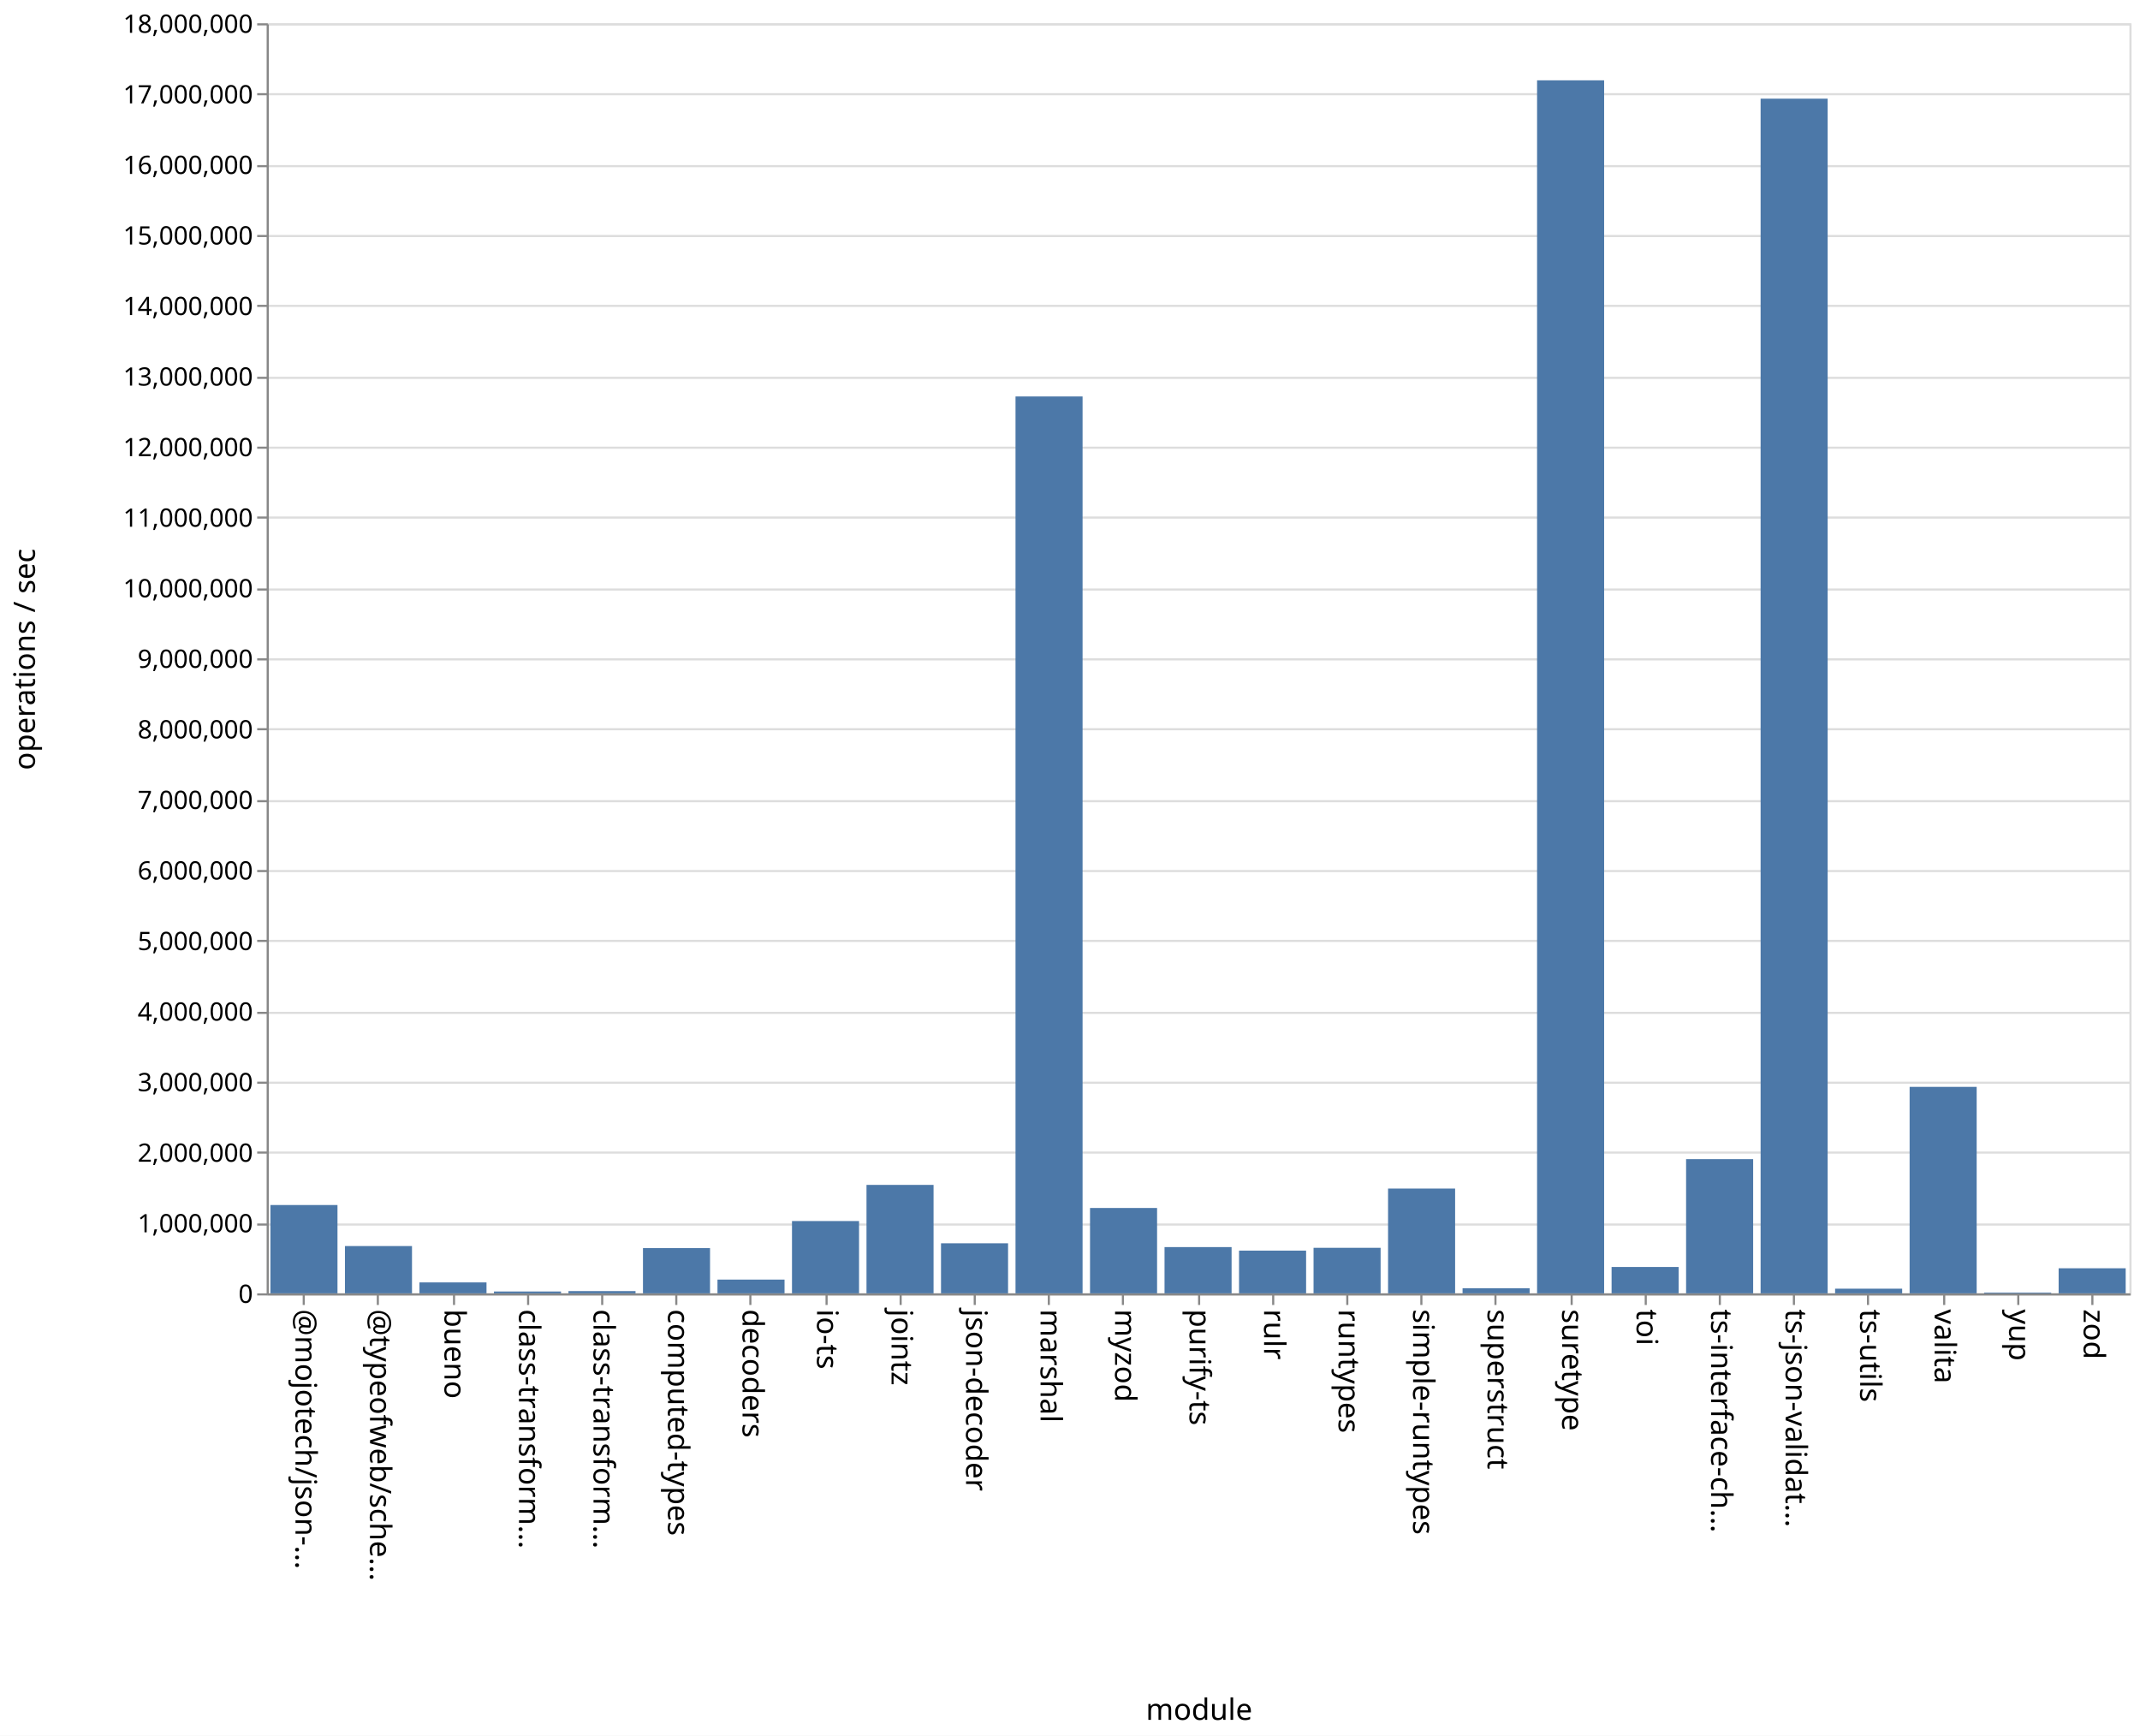
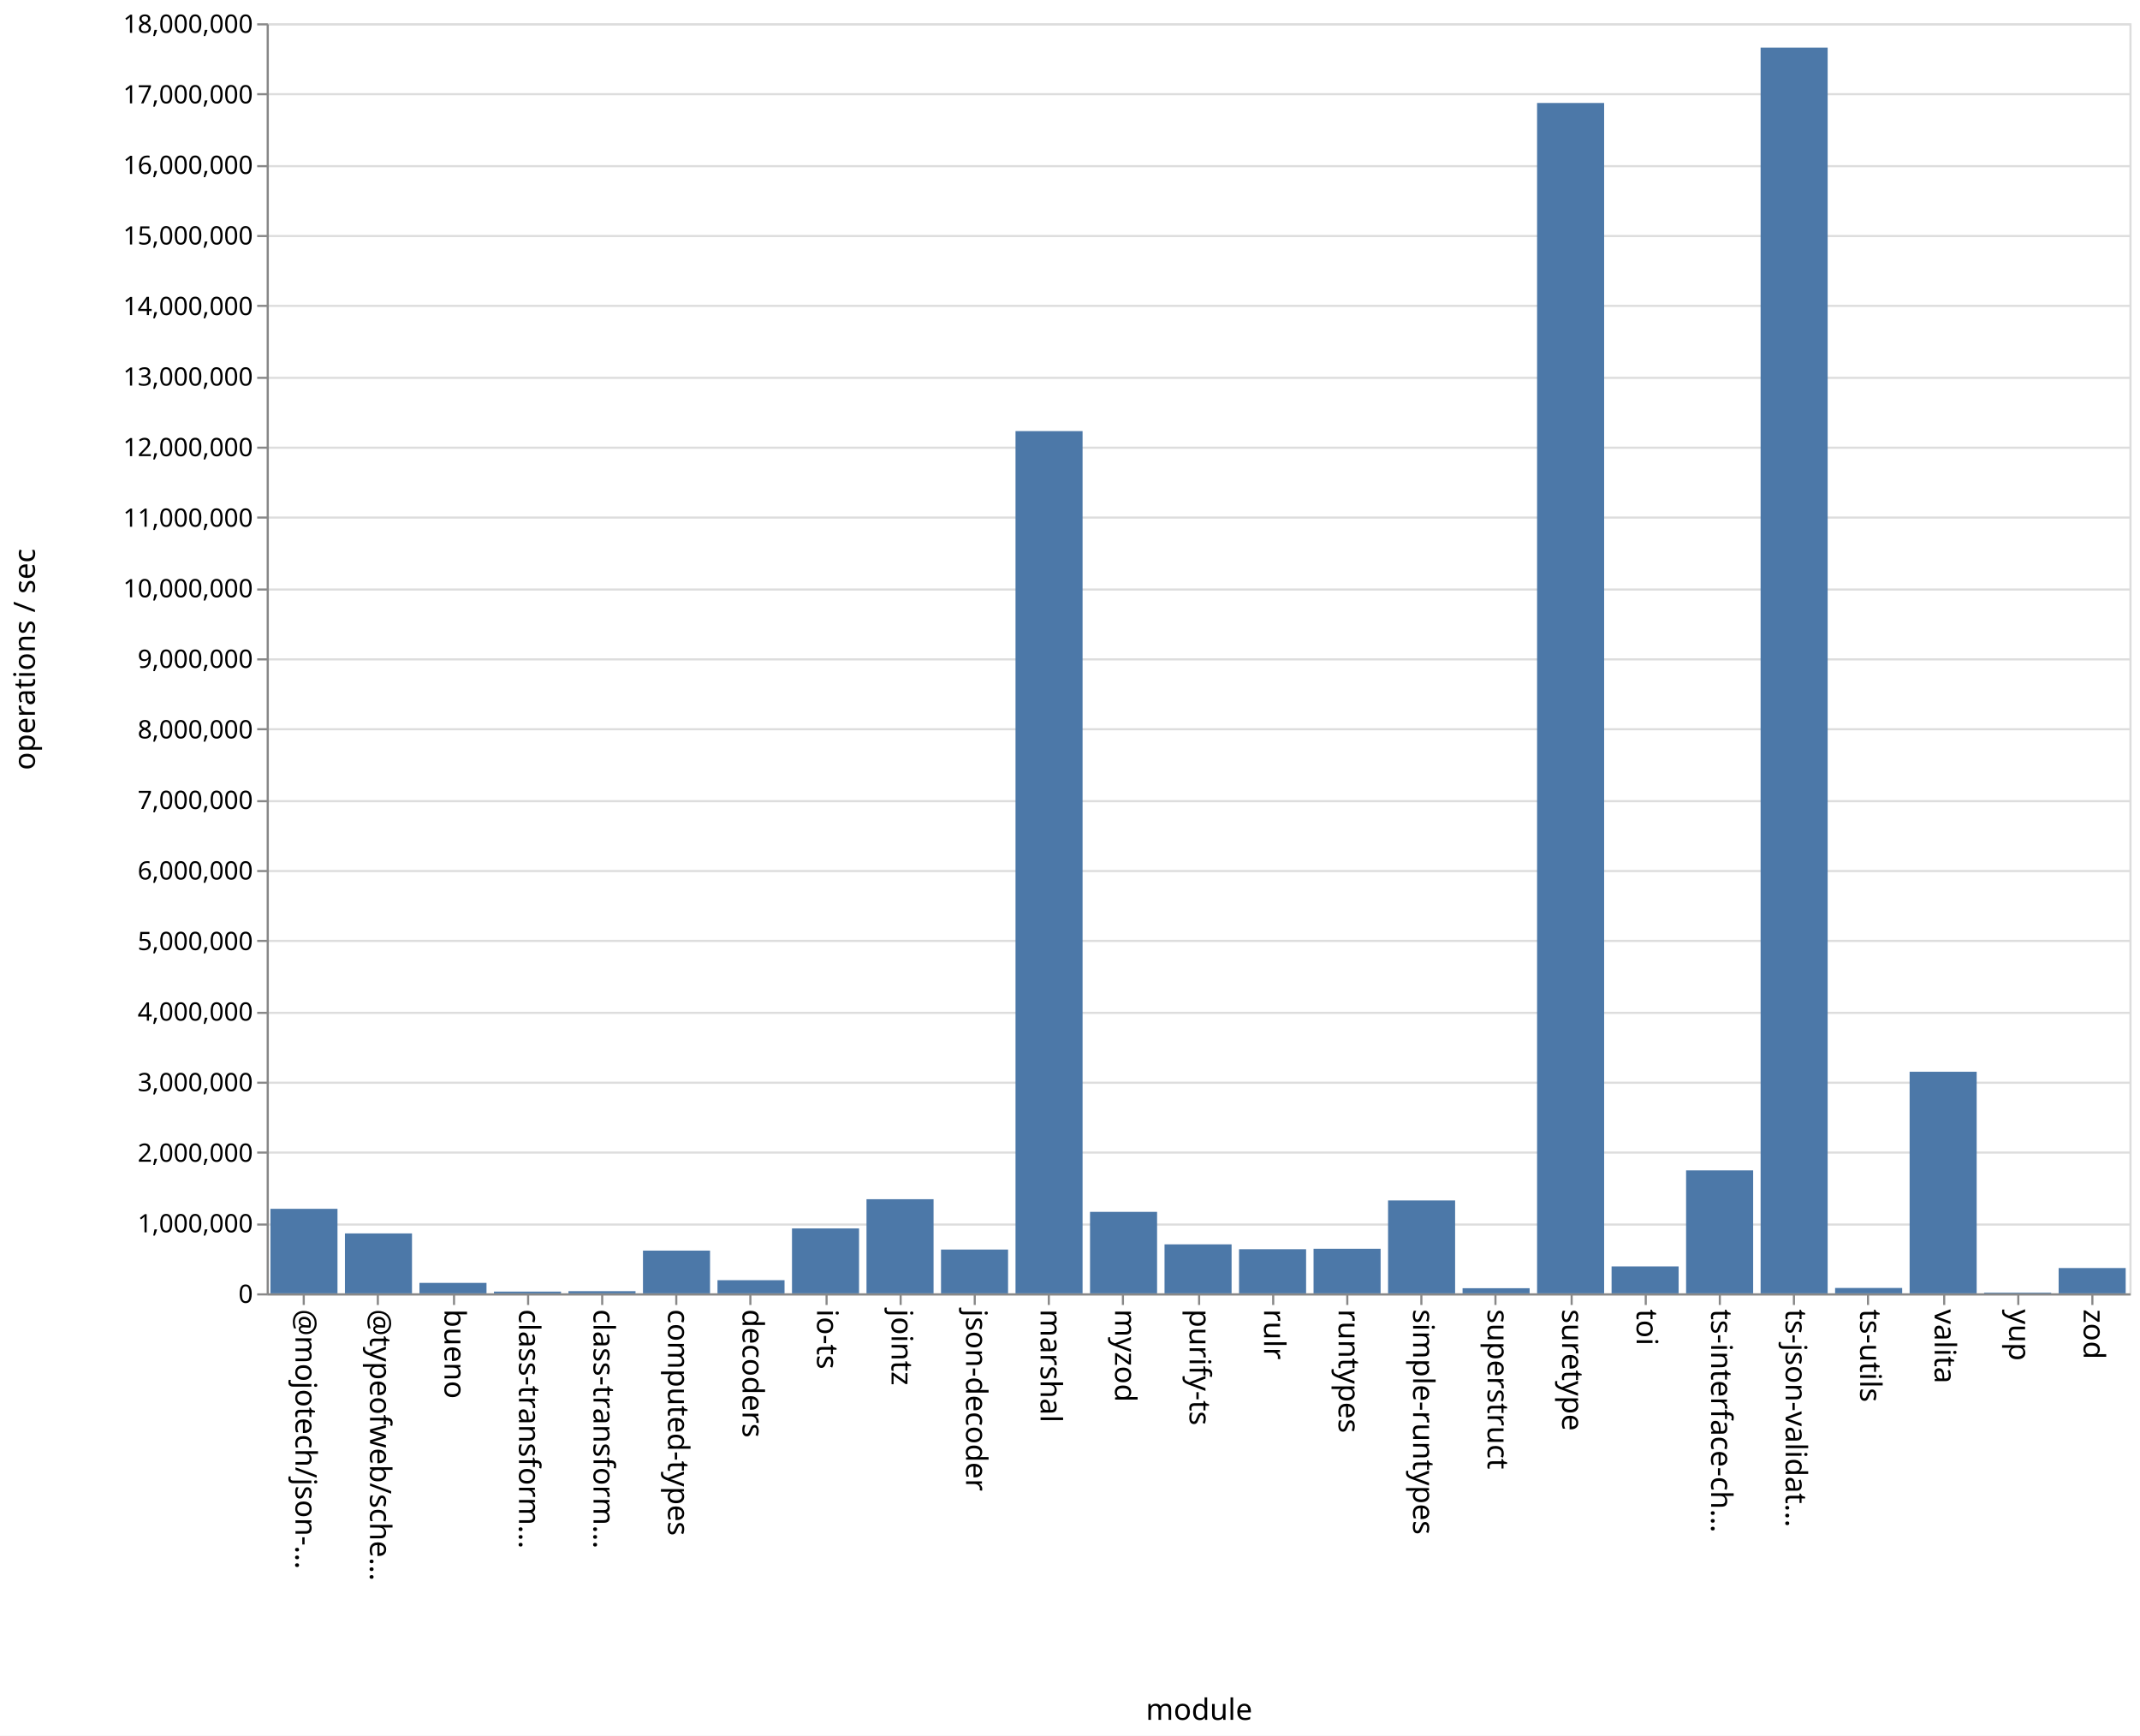
<svg xmlns="http://www.w3.org/2000/svg" class="marks" width="1011" height="820">
  <path fill="#fff" d="M0 0h1011v820H0z" />
  <g class="mark-group role-frame root" aria-roledescription="group mark container" fill="none" stroke-miterlimit="10">
    <path class="background" aria-hidden="true" d="M126.5 11.5h880v600h-880Z" stroke="#ddd" />
    <g class="mark-group role-axis" aria-roledescription="axis" aria-label="Y-axis for a linear scale with values from 0 to 18,000,000">
      <path class="background" aria-hidden="true" d="M126.5 11.5Z" pointer-events="none" />
      <g class="mark-rule role-axis-grid" pointer-events="none" stroke="#ddd">
        <path d="M126.5 611.5h880M126.5 578.5h880M126.5 544.5h880M126.5 511.5h880M126.5 478.5h880M126.5 444.5h880M126.5 411.5h880M126.5 378.5h880M126.5 344.5h880M126.5 311.5h880M126.5 278.5h880M126.5 244.5h880M126.5 211.5h880M126.5 178.5h880M126.5 144.5h880M126.5 111.5h880M126.5 78.5h880M126.5 44.5h880M126.5 11.5h880" />
      </g>
    </g>
    <g pointer-events="none" class="mark-group role-axis" aria-roledescription="axis" aria-label="X-axis titled 'module' for a discrete scale with 25 values: @mojotech/json-type-validation, @typeofweb/schema, bueno, class-transformer-validator-async, class-transformer-validator-sync, ending with zod">
      <path class="background" aria-hidden="true" d="M126.5 611.5Z" />
      <g class="mark-rule role-axis-tick" stroke="#888">
        <path d="M143.5 611.5v5M178.5 611.5v5M214.5 611.5v5M249.5 611.5v5M284.5 611.5v5M319.5 611.5v5M354.5 611.5v5M390.5 611.5v5M425.5 611.5v5M460.5 611.5v5M495.5 611.5v5M530.5 611.5v5M566.5 611.5v5M601.5 611.5v5M636.5 611.5v5M671.5 611.5v5M706.5 611.5v5M742.5 611.5v5M777.5 611.5v5M812.5 611.5v5M847.5 611.5v5M882.5 611.5v5M918.5 611.5v5M953.5 611.5v5M988.5 611.5v5" />
      </g>
      <g class="mark-text role-axis-label" font-family="sans-serif" font-size="14" fill="#000">
        <text transform="rotate(90 -239.45 379.05)">@mojotech/json-…</text>
        <text transform="rotate(90 -221.85 396.65)">@typeofweb/sche…</text>
        <text transform="rotate(90 -204.25 414.25)">bueno</text>
        <text transform="rotate(90 -186.65 431.85)">class-transform…</text>
        <text transform="rotate(90 -169.05 449.45)">class-transform…</text>
        <text transform="rotate(90 -151.45 467.05)">computed-types</text>
        <text transform="rotate(90 -133.85 484.65)">decoders</text>
        <text transform="rotate(90 -116.25 502.25)">io-ts</text>
        <text transform="rotate(90 -98.65 519.85)">jointz</text>
        <text transform="rotate(90 -81.05 537.45)">json-decoder</text>
        <text transform="rotate(90 -63.45 555.05)">marshal</text>
        <text transform="rotate(90 -45.85 572.65)">myzod</text>
        <text transform="rotate(90 -28.25 590.25)">purify-ts</text>
        <text transform="rotate(90 -10.65 607.85)">rulr</text>
        <text transform="rotate(90 6.95 625.45)">runtypes</text>
        <text transform="rotate(90 24.55 643.05)">simple-runtypes</text>
        <text transform="rotate(90 42.15 660.65)">superstruct</text>
        <text transform="rotate(90 59.75 678.25)">suretype</text>
        <text transform="rotate(90 77.35 695.85)">toi</text>
        <text transform="rotate(90 94.95 713.45)">ts-interface-ch…</text>
        <text transform="rotate(90 112.55 731.05)">ts-json-validat…</text>
        <text transform="rotate(90 130.15 748.65)">ts-utils</text>
        <text transform="rotate(90 147.75 766.25)">valita</text>
        <text transform="rotate(90 165.35 783.85)">yup</text>
        <text transform="rotate(90 182.95 801.45)">zod</text>
      </g>
      <path stroke="#888" d="M126.5 611.5h880" class="mark-rule role-axis-domain" />
      <text text-anchor="middle" transform="translate(566.5 812.5)" font-family="sans-serif" font-size="14" fill="#000" class="mark-text role-axis-title">module</text>
    </g>
    <g pointer-events="none" class="mark-group role-axis" aria-roledescription="axis" aria-label="Y-axis titled 'operations / sec' for a linear scale with values from 0 to 18,000,000">
      <path class="background" aria-hidden="true" d="M126.5 11.5Z" />
      <g class="mark-rule role-axis-tick" stroke="#888">
        <path d="M126.5 611.5h-5M126.5 578.5h-5M126.5 544.5h-5M126.5 511.5h-5M126.5 478.5h-5M126.5 444.5h-5M126.5 411.5h-5M126.5 378.5h-5M126.5 344.5h-5M126.5 311.5h-5M126.5 278.5h-5M126.5 244.5h-5M126.5 211.5h-5M126.5 178.5h-5M126.5 144.5h-5M126.5 111.5h-5M126.5 78.5h-5M126.5 44.5h-5M126.5 11.5h-5" />
      </g>
      <g class="mark-text role-axis-label" text-anchor="end" font-family="sans-serif" font-size="12" fill="#000">
        <text transform="translate(119.5 615.5)">0</text>
        <text transform="translate(119.5 582.167)">1,000,000</text>
        <text transform="translate(119.5 548.833)">2,000,000</text>
        <text transform="translate(119.5 515.5)">3,000,000</text>
        <text transform="translate(119.5 482.167)">4,000,000</text>
        <text transform="translate(119.5 448.833)">5,000,000</text>
        <text transform="translate(119.5 415.5)">6,000,000</text>
        <text transform="translate(119.5 382.167)">7,000,000</text>
        <text transform="translate(119.5 348.833)">8,000,000</text>
        <text transform="translate(119.5 315.5)">9,000,000</text>
        <text transform="translate(119.5 282.167)">10,000,000</text>
        <text transform="translate(119.5 248.833)">11,000,000</text>
        <text transform="translate(119.5 215.5)">12,000,000</text>
        <text transform="translate(119.5 182.167)">13,000,000</text>
        <text transform="translate(119.5 148.833)">14,000,000</text>
        <text transform="translate(119.5 115.5)">15,000,000</text>
        <text transform="translate(119.5 82.167)">16,000,000</text>
        <text transform="translate(119.5 48.833)">17,000,000</text>
        <text transform="translate(119.5 15.5)">18,000,000</text>
      </g>
      <path stroke="#888" d="M126.5 611.5v-600" class="mark-rule role-axis-domain" />
      <text text-anchor="middle" transform="rotate(-90 164 147.5)" font-family="sans-serif" font-size="14" fill="#000" class="mark-text role-axis-title">operations / sec</text>
    </g>
    <g class="mark-rect role-mark marks" aria-roledescription="rect mark container" fill="#4c78a8">
-       <path d="M198.16 605.838h31.68V611h-31.68ZM233.36 610.131h31.68V611h-31.68ZM268.56 609.94h31.68V611h-31.68ZM303.76 589.629h31.68V611h-31.68ZM338.96 604.503h31.68V611h-31.68ZM374.16 576.847h31.68V611h-31.68ZM409.36 559.77h31.68V611h-31.68ZM444.56 587.351h31.68V611h-31.68ZM479.76 187.296h31.68V611h-31.68ZM127.76 569.278h31.68V611h-31.68ZM514.96 570.676h31.68V611h-31.68ZM550.16 589.15h31.68V611h-31.68ZM585.36 590.821h31.68V611h-31.68ZM620.56 589.487h31.68V611h-31.68ZM655.76 561.5h31.68V611h-31.68ZM690.96 608.59h31.68V611h-31.68ZM726.16 37.949h31.68V611h-31.68ZM761.36 598.55h31.68V611h-31.68ZM796.56 547.61h31.68V611h-31.68ZM831.76 46.617h31.68V611h-31.68ZM866.96 608.8h31.68v2.2h-31.68ZM162.96 588.66h31.68V611h-31.68ZM902.16 513.46h31.68V611h-31.68ZM937.36 610.643h31.68V611h-31.68ZM972.56 599.157h31.68V611h-31.68Z" />
+       <path d="M198.16 606.06h31.68V611h-31.68ZM233.36 610.18h31.68v.82h-31.68ZM268.56 609.978h31.68V611h-31.68ZM303.76 590.812h31.68V611h-31.68ZM338.96 604.787h31.68V611h-31.68ZM374.16 580.334h31.68V611h-31.68ZM409.36 566.535h31.68V611h-31.68ZM444.56 590.313h31.68V611h-31.68ZM479.76 203.665h31.68V611h-31.68ZM127.76 571.07h31.68V611h-31.68ZM514.96 572.506h31.68V611h-31.68ZM550.16 587.855h31.68V611h-31.68ZM585.36 590.158h31.68V611h-31.68ZM620.56 589.945h31.68V611h-31.68ZM655.76 567.115h31.68V611h-31.68ZM690.96 608.578h31.68V611h-31.68ZM726.16 48.647h31.68V611h-31.68ZM761.36 598.295h31.68V611h-31.68ZM796.56 552.916h31.68V611h-31.68ZM831.76 22.49h31.68V611h-31.68ZM866.96 608.463h31.68V611h-31.68ZM162.96 582.692h31.68V611h-31.68ZM902.16 506.32h31.68V611h-31.68ZM937.36 610.668h31.68V611h-31.68ZM972.56 599.05h31.68V611h-31.68Z" />
    </g>
  </g>
</svg>
